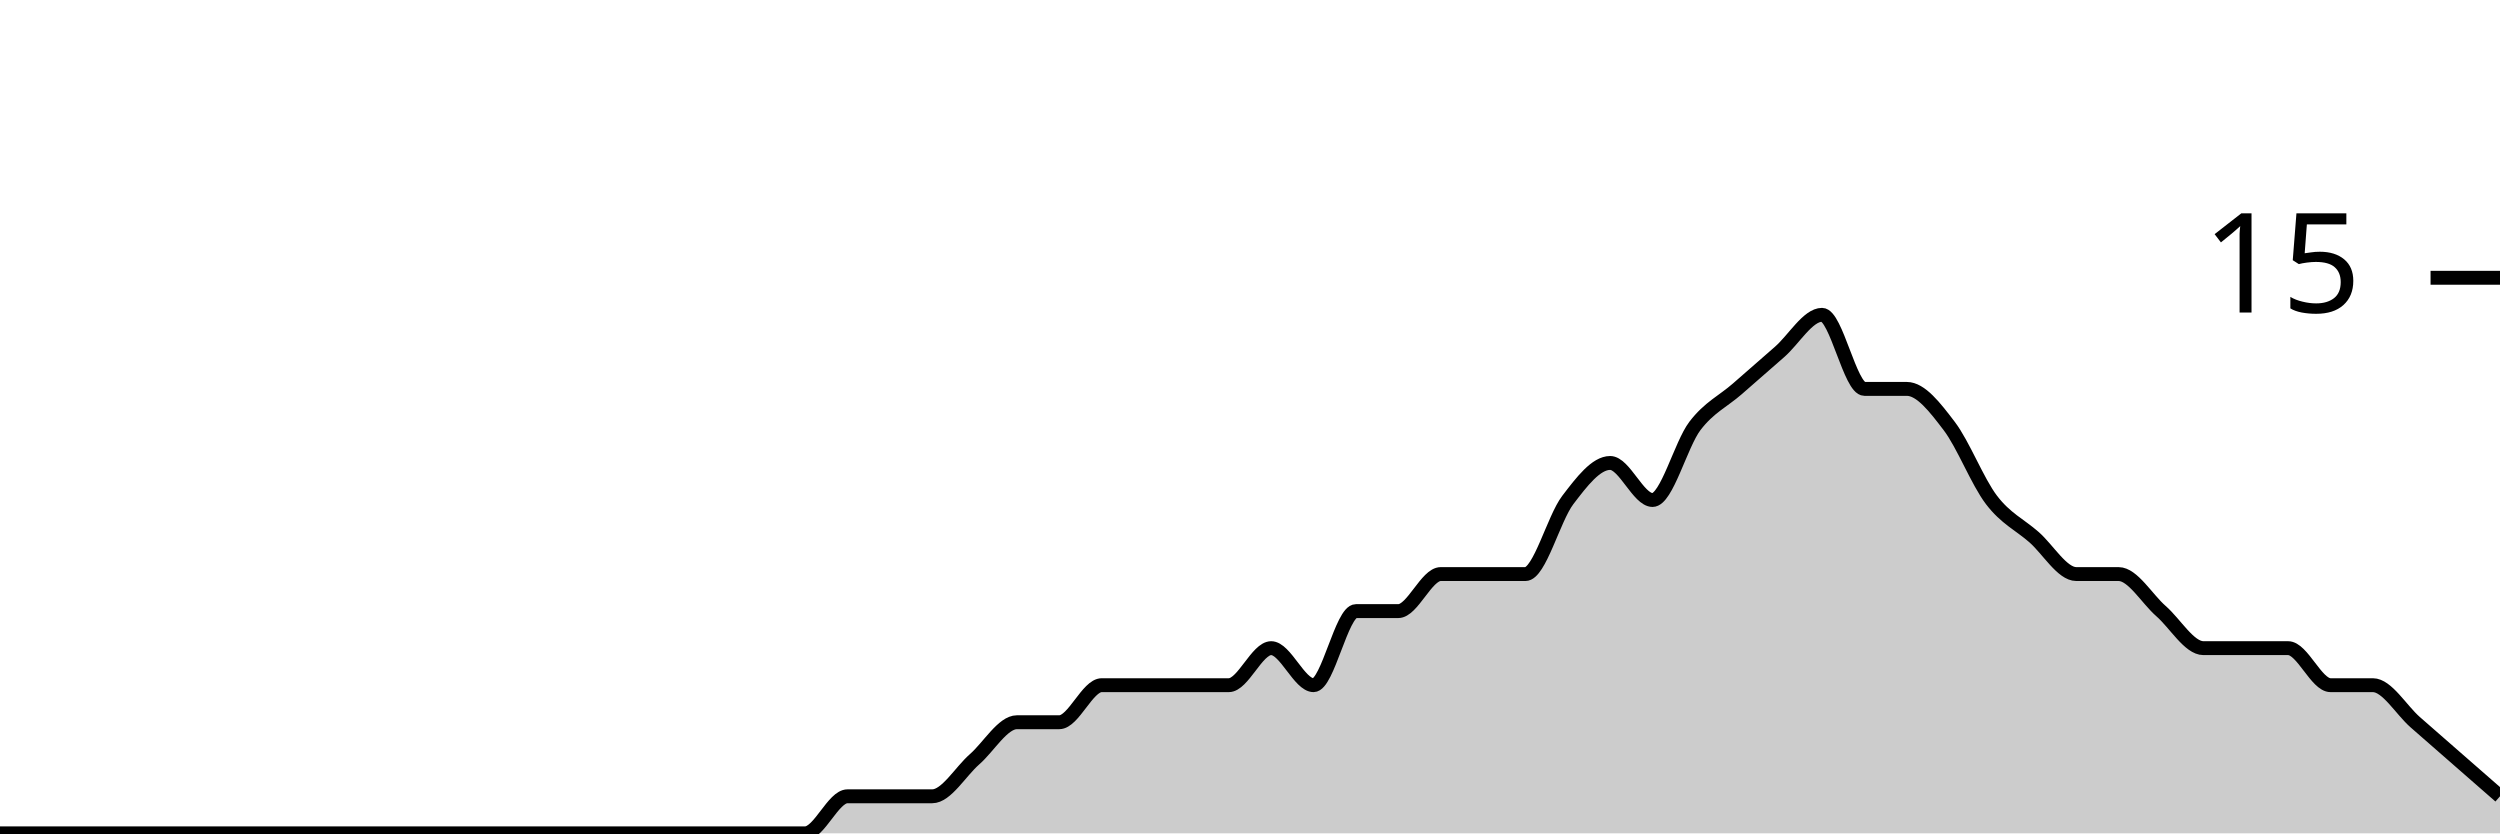
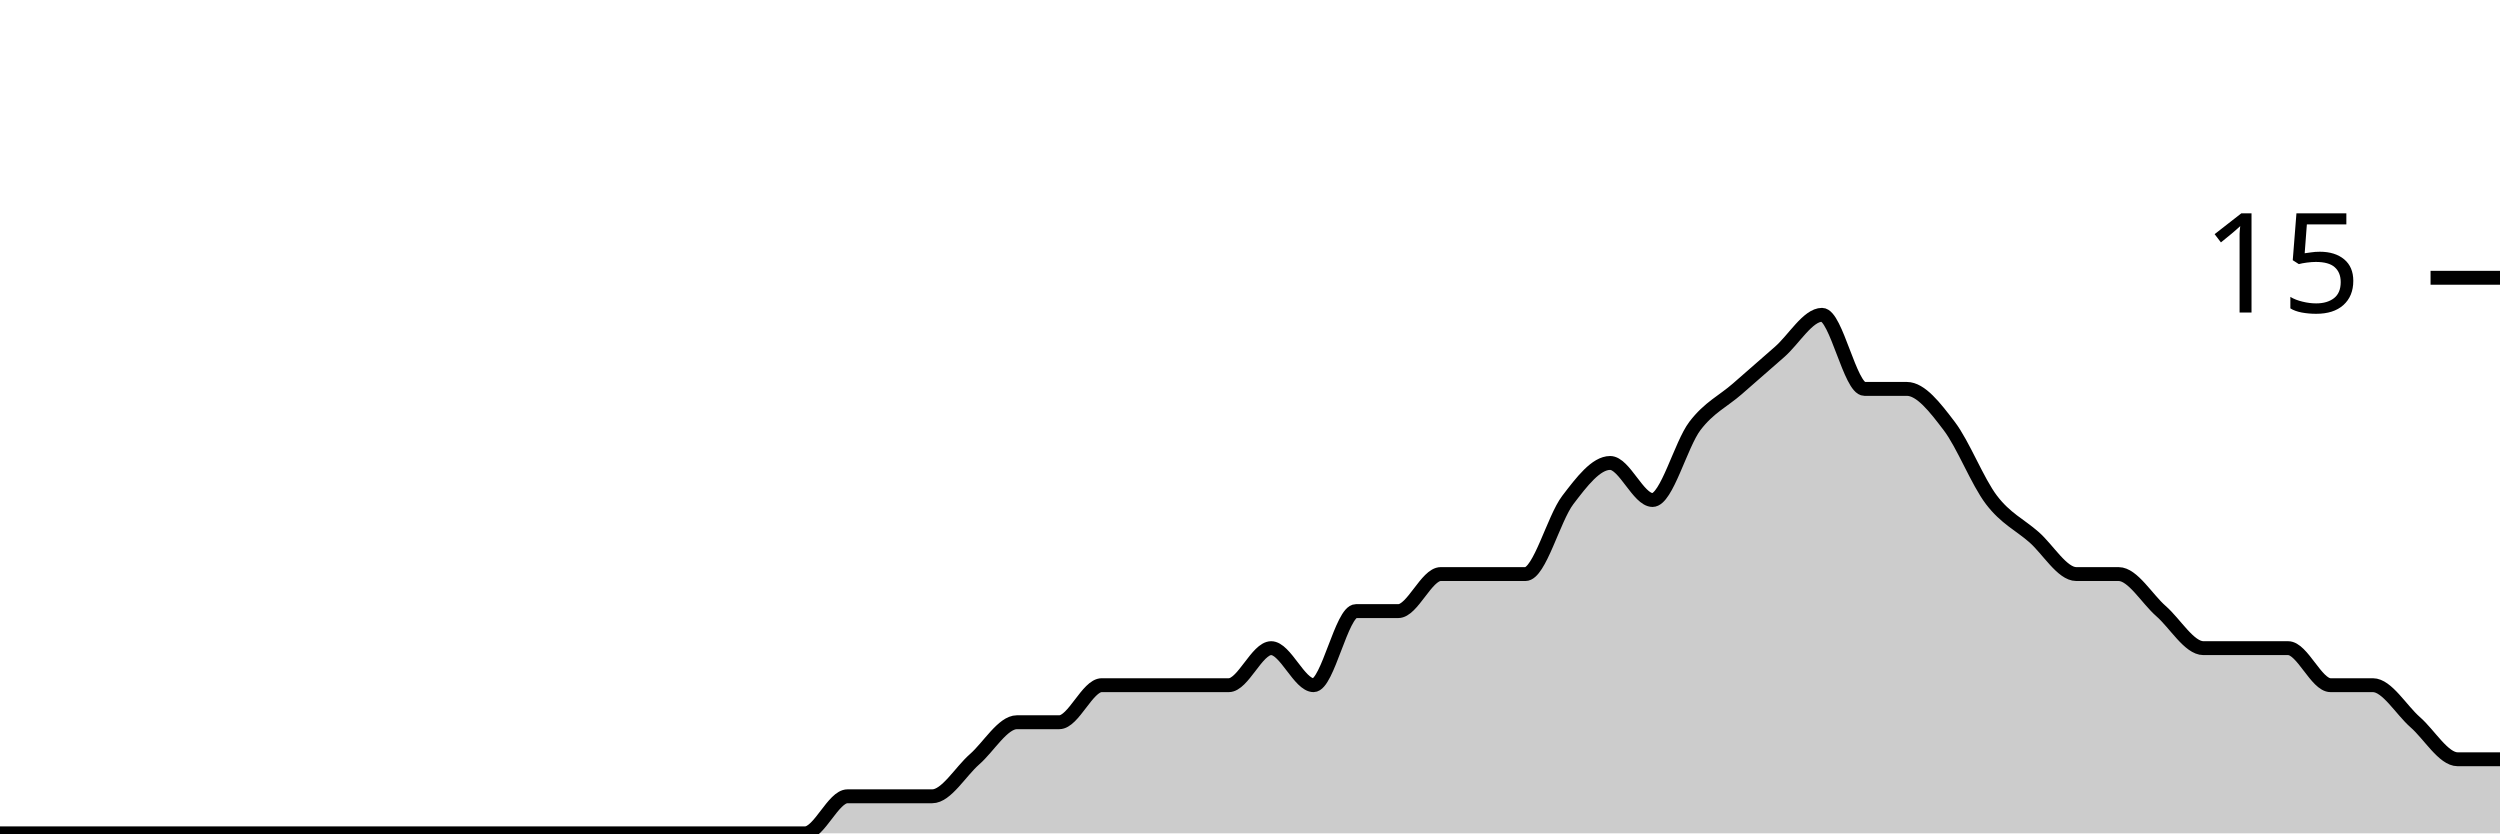
<svg xmlns="http://www.w3.org/2000/svg" viewBox="0 0 180 60">
  <g transform="translate(0,20)">
-     <path class="area" fill="rgba(0, 0, 0, 0.2)" d="M0,40C1.017,40,2.034,40,3.051,40C4.068,40,5.085,40,6.102,40C7.119,40,8.136,40,9.153,40C10.169,40,11.186,40,12.203,40C13.22,40,14.237,40,15.254,40C16.271,40,17.288,40,18.305,40C19.322,40,20.339,40,21.356,40C22.373,40,23.39,40,24.407,40C25.424,40,26.441,40,27.458,40C28.475,40,29.492,40,30.508,40C31.525,40,32.542,40,33.559,40C34.576,40,35.593,40,36.61,40C37.627,40,38.644,40,39.661,40C40.678,40,41.695,40,42.712,40C43.729,40,44.746,40,45.763,40C46.78,40,47.797,40,48.814,40C49.831,40,50.847,40,51.864,40C52.881,40,53.898,40,54.915,40C55.932,40,56.949,40,57.966,40C58.983,40,60,37.333,61.017,37.333C62.034,37.333,63.051,37.333,64.068,37.333C65.085,37.333,66.102,37.333,67.119,37.333C68.136,37.333,69.153,35.556,70.169,34.667C71.186,33.778,72.203,32,73.22,32C74.237,32,75.254,32,76.271,32C77.288,32,78.305,29.333,79.322,29.333C80.339,29.333,81.356,29.333,82.373,29.333C83.39,29.333,84.407,29.333,85.424,29.333C86.441,29.333,87.458,29.333,88.475,29.333C89.492,29.333,90.508,26.667,91.525,26.667C92.542,26.667,93.559,29.333,94.576,29.333C95.593,29.333,96.61,24,97.627,24C98.644,24,99.661,24,100.678,24C101.695,24,102.712,21.333,103.729,21.333C104.746,21.333,105.763,21.333,106.78,21.333C107.797,21.333,108.814,21.333,109.831,21.333C110.847,21.333,111.864,17.333,112.881,16C113.898,14.667,114.915,13.333,115.932,13.333C116.949,13.333,117.966,16,118.983,16C120,16,121.017,12,122.034,10.667C123.051,9.333,124.068,8.889,125.085,8C126.102,7.111,127.119,6.222,128.136,5.333C129.153,4.444,130.169,2.667,131.186,2.667C132.203,2.667,133.22,8,134.237,8C135.254,8,136.271,8,137.288,8C138.305,8,139.322,9.333,140.339,10.667C141.356,12,142.373,14.667,143.39,16C144.407,17.333,145.424,17.778,146.441,18.667C147.458,19.556,148.475,21.333,149.492,21.333C150.508,21.333,151.525,21.333,152.542,21.333C153.559,21.333,154.576,23.111,155.593,24C156.61,24.889,157.627,26.667,158.644,26.667C159.661,26.667,160.678,26.667,161.695,26.667C162.712,26.667,163.729,26.667,164.746,26.667C165.763,26.667,166.78,29.333,167.797,29.333C168.814,29.333,169.831,29.333,170.847,29.333C171.864,29.333,172.881,31.111,173.898,32C174.915,32.889,175.932,33.778,176.949,34.667C177.966,35.556,178.983,36.444,180,37.333L180,40C178.983,40,177.966,40,176.949,40C175.932,40,174.915,40,173.898,40C172.881,40,171.864,40,170.847,40C169.831,40,168.814,40,167.797,40C166.78,40,165.763,40,164.746,40C163.729,40,162.712,40,161.695,40C160.678,40,159.661,40,158.644,40C157.627,40,156.61,40,155.593,40C154.576,40,153.559,40,152.542,40C151.525,40,150.508,40,149.492,40C148.475,40,147.458,40,146.441,40C145.424,40,144.407,40,143.39,40C142.373,40,141.356,40,140.339,40C139.322,40,138.305,40,137.288,40C136.271,40,135.254,40,134.237,40C133.22,40,132.203,40,131.186,40C130.169,40,129.153,40,128.136,40C127.119,40,126.102,40,125.085,40C124.068,40,123.051,40,122.034,40C121.017,40,120,40,118.983,40C117.966,40,116.949,40,115.932,40C114.915,40,113.898,40,112.881,40C111.864,40,110.847,40,109.831,40C108.814,40,107.797,40,106.78,40C105.763,40,104.746,40,103.729,40C102.712,40,101.695,40,100.678,40C99.661,40,98.644,40,97.627,40C96.61,40,95.593,40,94.576,40C93.559,40,92.542,40,91.525,40C90.508,40,89.492,40,88.475,40C87.458,40,86.441,40,85.424,40C84.407,40,83.39,40,82.373,40C81.356,40,80.339,40,79.322,40C78.305,40,77.288,40,76.271,40C75.254,40,74.237,40,73.22,40C72.203,40,71.186,40,70.169,40C69.153,40,68.136,40,67.119,40C66.102,40,65.085,40,64.068,40C63.051,40,62.034,40,61.017,40C60,40,58.983,40,57.966,40C56.949,40,55.932,40,54.915,40C53.898,40,52.881,40,51.864,40C50.847,40,49.831,40,48.814,40C47.797,40,46.78,40,45.763,40C44.746,40,43.729,40,42.712,40C41.695,40,40.678,40,39.661,40C38.644,40,37.627,40,36.61,40C35.593,40,34.576,40,33.559,40C32.542,40,31.525,40,30.508,40C29.492,40,28.475,40,27.458,40C26.441,40,25.424,40,24.407,40C23.39,40,22.373,40,21.356,40C20.339,40,19.322,40,18.305,40C17.288,40,16.271,40,15.254,40C14.237,40,13.22,40,12.203,40C11.186,40,10.169,40,9.153,40C8.136,40,7.119,40,6.102,40C5.085,40,4.068,40,3.051,40C2.034,40,1.017,40,0,40Z" />
-     <path class="line" stroke="black" fill="none" d="M0,40C1.017,40,2.034,40,3.051,40C4.068,40,5.085,40,6.102,40C7.119,40,8.136,40,9.153,40C10.169,40,11.186,40,12.203,40C13.22,40,14.237,40,15.254,40C16.271,40,17.288,40,18.305,40C19.322,40,20.339,40,21.356,40C22.373,40,23.39,40,24.407,40C25.424,40,26.441,40,27.458,40C28.475,40,29.492,40,30.508,40C31.525,40,32.542,40,33.559,40C34.576,40,35.593,40,36.61,40C37.627,40,38.644,40,39.661,40C40.678,40,41.695,40,42.712,40C43.729,40,44.746,40,45.763,40C46.78,40,47.797,40,48.814,40C49.831,40,50.847,40,51.864,40C52.881,40,53.898,40,54.915,40C55.932,40,56.949,40,57.966,40C58.983,40,60,37.333,61.017,37.333C62.034,37.333,63.051,37.333,64.068,37.333C65.085,37.333,66.102,37.333,67.119,37.333C68.136,37.333,69.153,35.556,70.169,34.667C71.186,33.778,72.203,32,73.22,32C74.237,32,75.254,32,76.271,32C77.288,32,78.305,29.333,79.322,29.333C80.339,29.333,81.356,29.333,82.373,29.333C83.39,29.333,84.407,29.333,85.424,29.333C86.441,29.333,87.458,29.333,88.475,29.333C89.492,29.333,90.508,26.667,91.525,26.667C92.542,26.667,93.559,29.333,94.576,29.333C95.593,29.333,96.61,24,97.627,24C98.644,24,99.661,24,100.678,24C101.695,24,102.712,21.333,103.729,21.333C104.746,21.333,105.763,21.333,106.78,21.333C107.797,21.333,108.814,21.333,109.831,21.333C110.847,21.333,111.864,17.333,112.881,16C113.898,14.667,114.915,13.333,115.932,13.333C116.949,13.333,117.966,16,118.983,16C120,16,121.017,12,122.034,10.667C123.051,9.333,124.068,8.889,125.085,8C126.102,7.111,127.119,6.222,128.136,5.333C129.153,4.444,130.169,2.667,131.186,2.667C132.203,2.667,133.22,8,134.237,8C135.254,8,136.271,8,137.288,8C138.305,8,139.322,9.333,140.339,10.667C141.356,12,142.373,14.667,143.39,16C144.407,17.333,145.424,17.778,146.441,18.667C147.458,19.556,148.475,21.333,149.492,21.333C150.508,21.333,151.525,21.333,152.542,21.333C153.559,21.333,154.576,23.111,155.593,24C156.61,24.889,157.627,26.667,158.644,26.667C159.661,26.667,160.678,26.667,161.695,26.667C162.712,26.667,163.729,26.667,164.746,26.667C165.763,26.667,166.78,29.333,167.797,29.333C168.814,29.333,169.831,29.333,170.847,29.333C171.864,29.333,172.881,31.111,173.898,32C174.915,32.889,175.932,33.778,176.949,34.667C177.966,35.556,178.983,36.444,180,37.333" />
+     <path class="area" fill="rgba(0, 0, 0, 0.2)" d="M0,40C1.017,40,2.034,40,3.051,40C4.068,40,5.085,40,6.102,40C7.119,40,8.136,40,9.153,40C10.169,40,11.186,40,12.203,40C13.22,40,14.237,40,15.254,40C16.271,40,17.288,40,18.305,40C19.322,40,20.339,40,21.356,40C22.373,40,23.39,40,24.407,40C25.424,40,26.441,40,27.458,40C28.475,40,29.492,40,30.508,40C31.525,40,32.542,40,33.559,40C34.576,40,35.593,40,36.61,40C37.627,40,38.644,40,39.661,40C40.678,40,41.695,40,42.712,40C43.729,40,44.746,40,45.763,40C46.78,40,47.797,40,48.814,40C49.831,40,50.847,40,51.864,40C52.881,40,53.898,40,54.915,40C55.932,40,56.949,40,57.966,40C58.983,40,60,37.333,61.017,37.333C62.034,37.333,63.051,37.333,64.068,37.333C65.085,37.333,66.102,37.333,67.119,37.333C68.136,37.333,69.153,35.556,70.169,34.667C71.186,33.778,72.203,32,73.22,32C74.237,32,75.254,32,76.271,32C77.288,32,78.305,29.333,79.322,29.333C80.339,29.333,81.356,29.333,82.373,29.333C83.39,29.333,84.407,29.333,85.424,29.333C86.441,29.333,87.458,29.333,88.475,29.333C89.492,29.333,90.508,26.667,91.525,26.667C92.542,26.667,93.559,29.333,94.576,29.333C95.593,29.333,96.61,24,97.627,24C98.644,24,99.661,24,100.678,24C101.695,24,102.712,21.333,103.729,21.333C104.746,21.333,105.763,21.333,106.78,21.333C107.797,21.333,108.814,21.333,109.831,21.333C110.847,21.333,111.864,17.333,112.881,16C113.898,14.667,114.915,13.333,115.932,13.333C116.949,13.333,117.966,16,118.983,16C120,16,121.017,12,122.034,10.667C123.051,9.333,124.068,8.889,125.085,8C126.102,7.111,127.119,6.222,128.136,5.333C129.153,4.444,130.169,2.667,131.186,2.667C132.203,2.667,133.22,8,134.237,8C135.254,8,136.271,8,137.288,8C138.305,8,139.322,9.333,140.339,10.667C141.356,12,142.373,14.667,143.39,16C144.407,17.333,145.424,17.778,146.441,18.667C147.458,19.556,148.475,21.333,149.492,21.333C150.508,21.333,151.525,21.333,152.542,21.333C153.559,21.333,154.576,23.111,155.593,24C156.61,24.889,157.627,26.667,158.644,26.667C159.661,26.667,160.678,26.667,161.695,26.667C162.712,26.667,163.729,26.667,164.746,26.667C165.763,26.667,166.78,29.333,167.797,29.333C168.814,29.333,169.831,29.333,170.847,29.333C171.864,29.333,172.881,31.111,173.898,32C174.915,32.889,175.932,34.667,176.949,34.667C177.966,34.667,178.983,34.667,180,34.667L180,40C178.983,40,177.966,40,176.949,40C175.932,40,174.915,40,173.898,40C172.881,40,171.864,40,170.847,40C169.831,40,168.814,40,167.797,40C166.78,40,165.763,40,164.746,40C163.729,40,162.712,40,161.695,40C160.678,40,159.661,40,158.644,40C157.627,40,156.61,40,155.593,40C154.576,40,153.559,40,152.542,40C151.525,40,150.508,40,149.492,40C148.475,40,147.458,40,146.441,40C145.424,40,144.407,40,143.39,40C142.373,40,141.356,40,140.339,40C139.322,40,138.305,40,137.288,40C136.271,40,135.254,40,134.237,40C133.22,40,132.203,40,131.186,40C130.169,40,129.153,40,128.136,40C127.119,40,126.102,40,125.085,40C124.068,40,123.051,40,122.034,40C121.017,40,120,40,118.983,40C117.966,40,116.949,40,115.932,40C114.915,40,113.898,40,112.881,40C111.864,40,110.847,40,109.831,40C108.814,40,107.797,40,106.78,40C105.763,40,104.746,40,103.729,40C102.712,40,101.695,40,100.678,40C99.661,40,98.644,40,97.627,40C96.61,40,95.593,40,94.576,40C93.559,40,92.542,40,91.525,40C90.508,40,89.492,40,88.475,40C87.458,40,86.441,40,85.424,40C84.407,40,83.39,40,82.373,40C81.356,40,80.339,40,79.322,40C78.305,40,77.288,40,76.271,40C75.254,40,74.237,40,73.22,40C72.203,40,71.186,40,70.169,40C69.153,40,68.136,40,67.119,40C66.102,40,65.085,40,64.068,40C63.051,40,62.034,40,61.017,40C60,40,58.983,40,57.966,40C56.949,40,55.932,40,54.915,40C53.898,40,52.881,40,51.864,40C50.847,40,49.831,40,48.814,40C47.797,40,46.78,40,45.763,40C44.746,40,43.729,40,42.712,40C41.695,40,40.678,40,39.661,40C38.644,40,37.627,40,36.61,40C35.593,40,34.576,40,33.559,40C32.542,40,31.525,40,30.508,40C29.492,40,28.475,40,27.458,40C26.441,40,25.424,40,24.407,40C23.39,40,22.373,40,21.356,40C20.339,40,19.322,40,18.305,40C17.288,40,16.271,40,15.254,40C14.237,40,13.22,40,12.203,40C11.186,40,10.169,40,9.153,40C8.136,40,7.119,40,6.102,40C5.085,40,4.068,40,3.051,40C2.034,40,1.017,40,0,40Z" />
+     <path class="line" stroke="black" fill="none" d="M0,40C1.017,40,2.034,40,3.051,40C4.068,40,5.085,40,6.102,40C7.119,40,8.136,40,9.153,40C10.169,40,11.186,40,12.203,40C13.22,40,14.237,40,15.254,40C16.271,40,17.288,40,18.305,40C19.322,40,20.339,40,21.356,40C22.373,40,23.39,40,24.407,40C25.424,40,26.441,40,27.458,40C28.475,40,29.492,40,30.508,40C31.525,40,32.542,40,33.559,40C34.576,40,35.593,40,36.61,40C37.627,40,38.644,40,39.661,40C40.678,40,41.695,40,42.712,40C43.729,40,44.746,40,45.763,40C46.78,40,47.797,40,48.814,40C49.831,40,50.847,40,51.864,40C52.881,40,53.898,40,54.915,40C55.932,40,56.949,40,57.966,40C58.983,40,60,37.333,61.017,37.333C62.034,37.333,63.051,37.333,64.068,37.333C65.085,37.333,66.102,37.333,67.119,37.333C68.136,37.333,69.153,35.556,70.169,34.667C71.186,33.778,72.203,32,73.22,32C74.237,32,75.254,32,76.271,32C77.288,32,78.305,29.333,79.322,29.333C80.339,29.333,81.356,29.333,82.373,29.333C83.39,29.333,84.407,29.333,85.424,29.333C86.441,29.333,87.458,29.333,88.475,29.333C89.492,29.333,90.508,26.667,91.525,26.667C92.542,26.667,93.559,29.333,94.576,29.333C95.593,29.333,96.61,24,97.627,24C98.644,24,99.661,24,100.678,24C101.695,24,102.712,21.333,103.729,21.333C104.746,21.333,105.763,21.333,106.78,21.333C107.797,21.333,108.814,21.333,109.831,21.333C110.847,21.333,111.864,17.333,112.881,16C113.898,14.667,114.915,13.333,115.932,13.333C116.949,13.333,117.966,16,118.983,16C120,16,121.017,12,122.034,10.667C123.051,9.333,124.068,8.889,125.085,8C126.102,7.111,127.119,6.222,128.136,5.333C129.153,4.444,130.169,2.667,131.186,2.667C132.203,2.667,133.22,8,134.237,8C135.254,8,136.271,8,137.288,8C138.305,8,139.322,9.333,140.339,10.667C141.356,12,142.373,14.667,143.39,16C144.407,17.333,145.424,17.778,146.441,18.667C147.458,19.556,148.475,21.333,149.492,21.333C150.508,21.333,151.525,21.333,152.542,21.333C153.559,21.333,154.576,23.111,155.593,24C156.61,24.889,157.627,26.667,158.644,26.667C159.661,26.667,160.678,26.667,161.695,26.667C162.712,26.667,163.729,26.667,164.746,26.667C165.763,26.667,166.78,29.333,167.797,29.333C168.814,29.333,169.831,29.333,170.847,29.333C171.864,29.333,172.881,31.111,173.898,32C174.915,32.889,175.932,34.667,176.949,34.667C177.966,34.667,178.983,34.667,180,34.667" />
    <path class="axis-ceiling" stroke-width="1" stroke="black" fill="none" d="M175,0L180,0" />
    <text class="axis-ceiling-label" font-family="sans-serif" text-anchor="end" font-size="10px" x="170" y="2.5">15</text>
  </g>
</svg>
